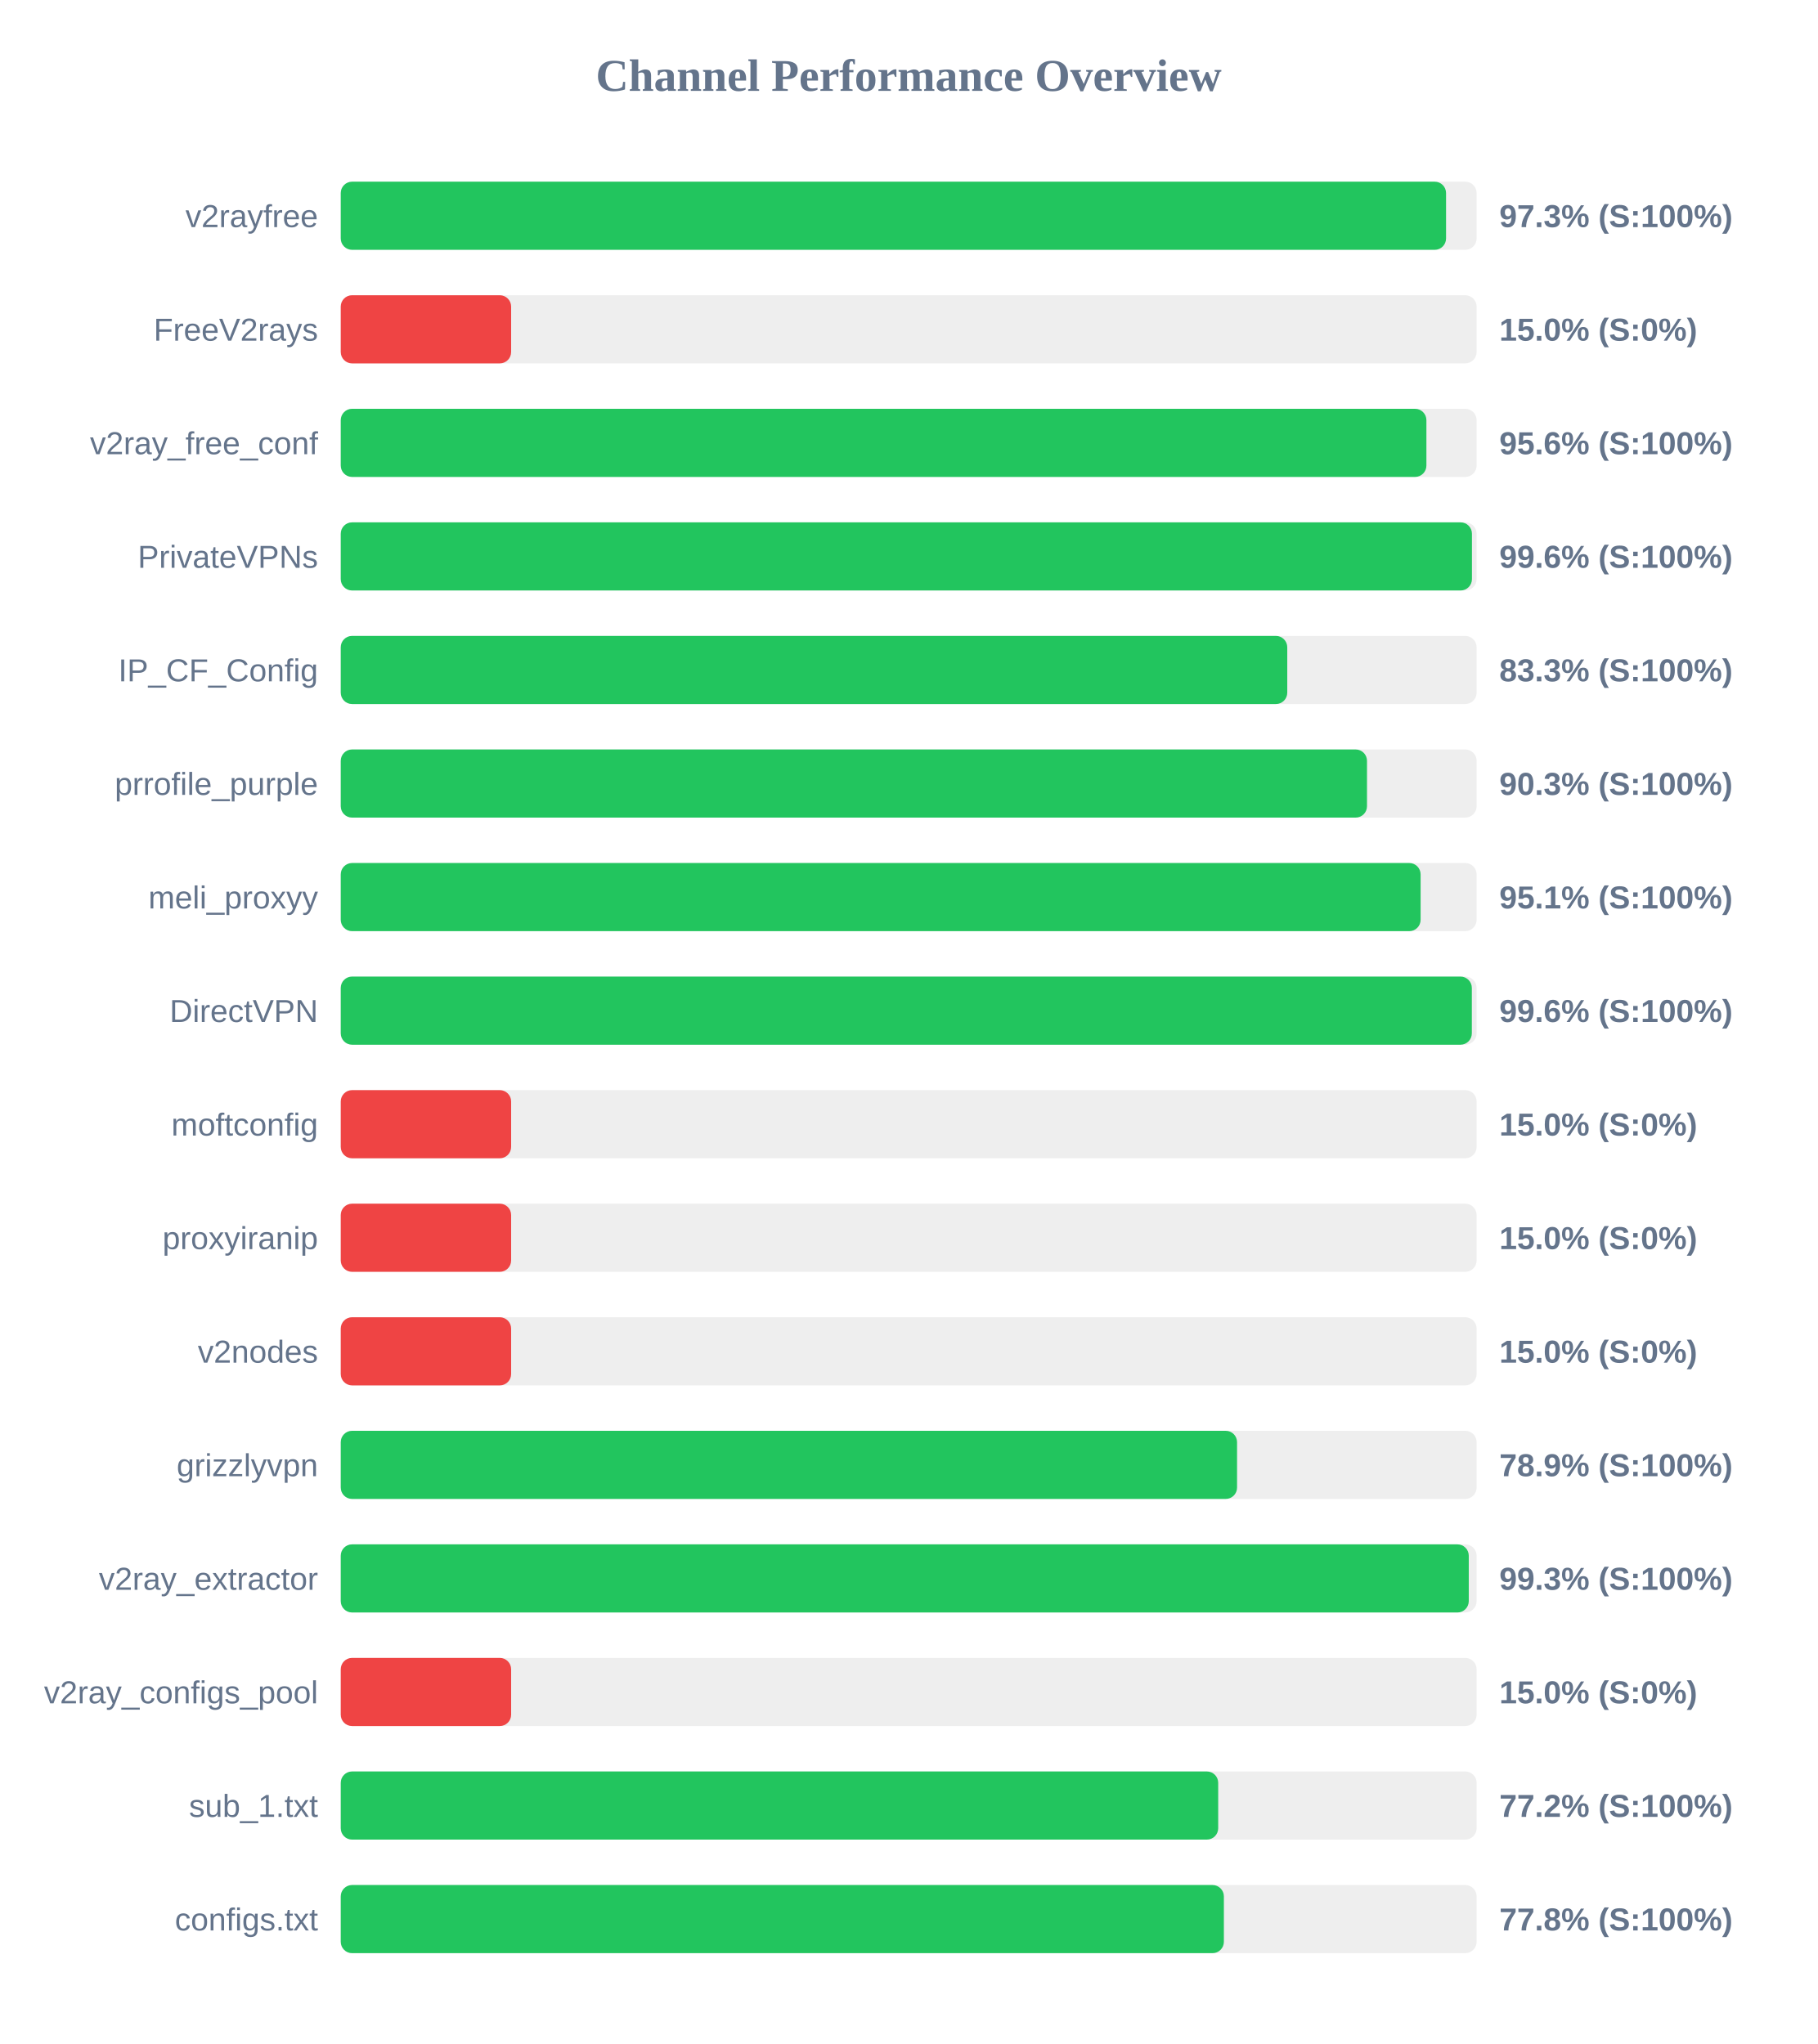
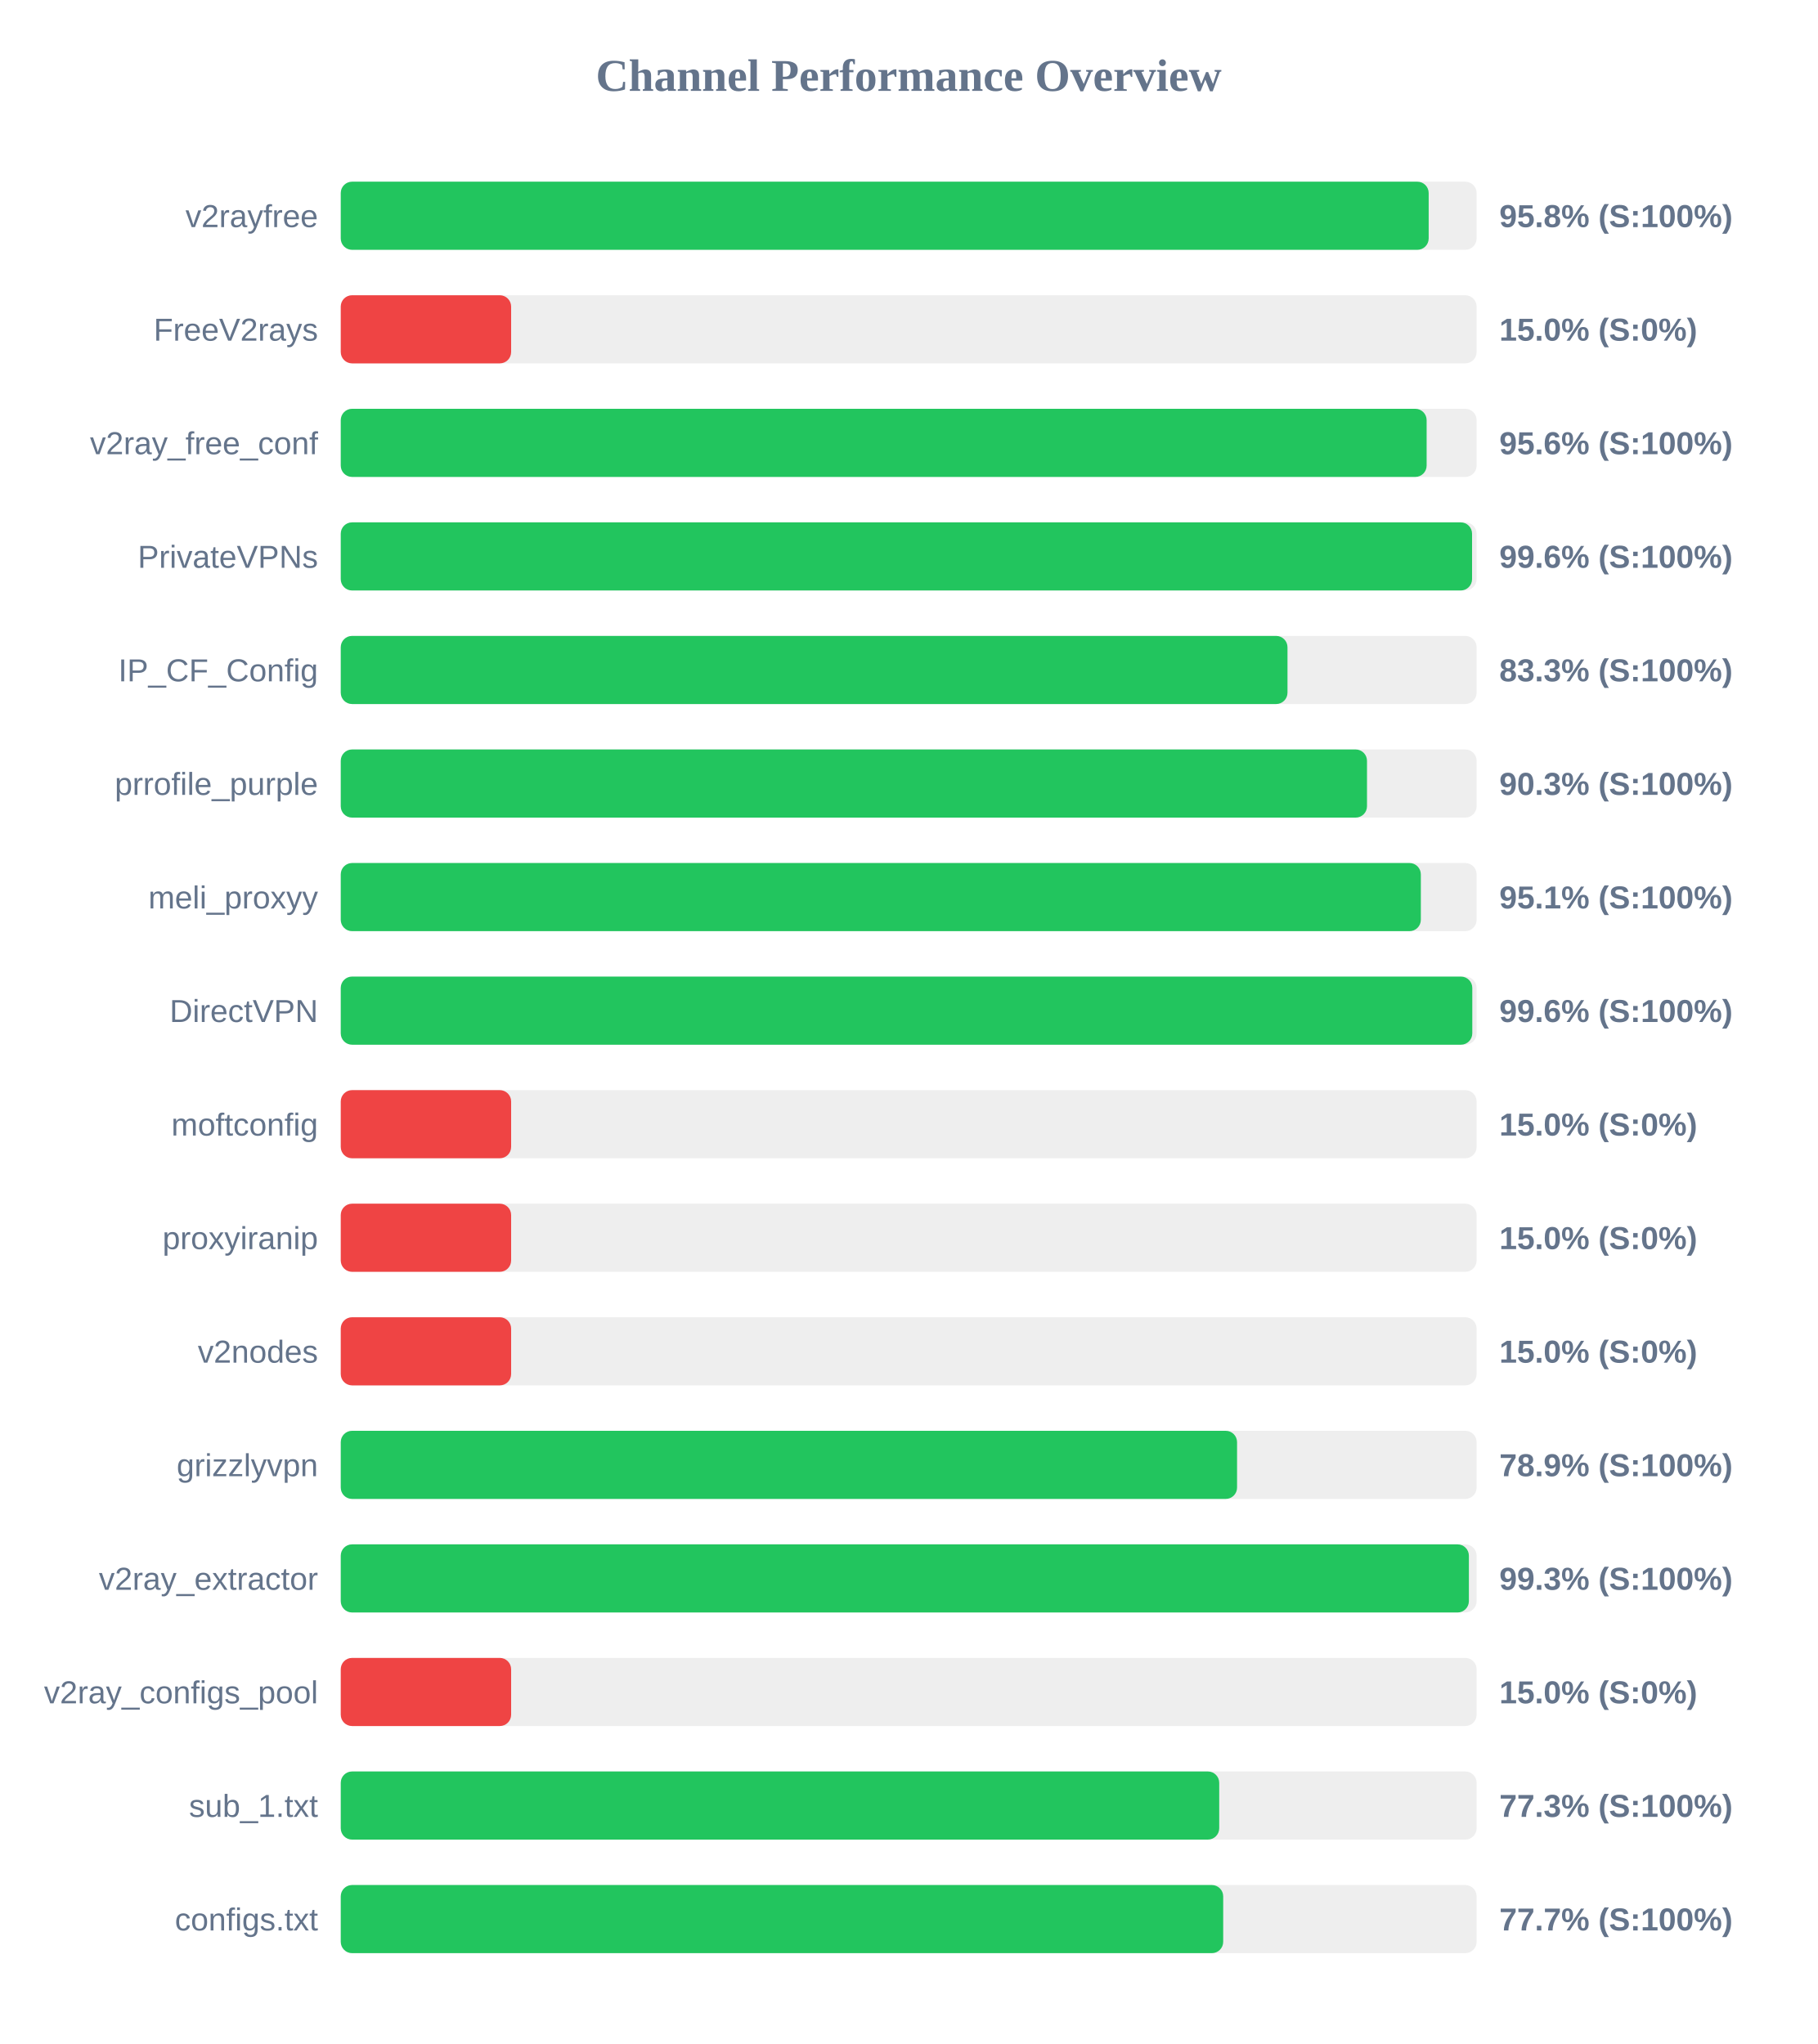
<svg xmlns="http://www.w3.org/2000/svg" width="800" height="900" version="1.1">
  <style>
        .row { font: 14px Arial; fill: #64748b; }
        .score { font: bold 14px Arial; fill: #64748b; }
    </style>
  <text x="400" y="40" text-anchor="middle" font-size="20px" font-weight="bold" fill="#64748b">Channel Performance Overview</text>
  <rect x="150" y="80" width="500" height="30" fill="#eee" rx="5" />
-   <rect x="150" y="80" width="486.55" height="30" fill="#22c55e" rx="5" />
+   <rect x="150" y="80" width="478.9" height="30" fill="#22c55e" rx="5" />
  <text x="140" y="100" text-anchor="end" class="row">v2rayfree</text>
-   <text x="660" y="100" text-anchor="start" class="score">97.3% (S:100%)</text>
+   <text x="660" y="100" text-anchor="start" class="score">95.8% (S:100%)</text>
  <rect x="150" y="130" width="500" height="30" fill="#eee" rx="5" />
  <rect x="150" y="130" width="75.0" height="30" fill="#ef4444" rx="5" />
  <text x="140" y="150" text-anchor="end" class="row">FreeV2rays</text>
  <text x="660" y="150" text-anchor="start" class="score">15.0% (S:0%)</text>
  <rect x="150" y="180" width="500" height="30" fill="#eee" rx="5" />
-   <rect x="150" y="180" width="477.9" height="30" fill="#22c55e" rx="5" />
+   <rect x="150" y="180" width="478.0" height="30" fill="#22c55e" rx="5" />
  <text x="140" y="200" text-anchor="end" class="row">v2ray_free_conf</text>
  <text x="660" y="200" text-anchor="start" class="score">95.6% (S:100%)</text>
  <rect x="150" y="230" width="500" height="30" fill="#eee" rx="5" />
-   <rect x="150" y="230" width="497.95" height="30" fill="#22c55e" rx="5" />
+   <rect x="150" y="230" width="498.0" height="30" fill="#22c55e" rx="5" />
  <text x="140" y="250" text-anchor="end" class="row">PrivateVPNs</text>
  <text x="660" y="250" text-anchor="start" class="score">99.6% (S:100%)</text>
  <rect x="150" y="280" width="500" height="30" fill="#eee" rx="5" />
-   <rect x="150" y="280" width="416.65" height="30" fill="#22c55e" rx="5" />
+   <rect x="150" y="280" width="416.75" height="30" fill="#22c55e" rx="5" />
  <text x="140" y="300" text-anchor="end" class="row">IP_CF_Config</text>
  <text x="660" y="300" text-anchor="start" class="score">83.3% (S:100%)</text>
  <rect x="150" y="330" width="500" height="30" fill="#eee" rx="5" />
  <rect x="150" y="330" width="451.75" height="30" fill="#22c55e" rx="5" />
  <text x="140" y="350" text-anchor="end" class="row">prrofile_purple</text>
  <text x="660" y="350" text-anchor="start" class="score">90.3% (S:100%)</text>
  <rect x="150" y="380" width="500" height="30" fill="#eee" rx="5" />
-   <rect x="150" y="380" width="475.35" height="30" fill="#22c55e" rx="5" />
+   <rect x="150" y="380" width="475.45" height="30" fill="#22c55e" rx="5" />
  <text x="140" y="400" text-anchor="end" class="row">meli_proxyy</text>
  <text x="660" y="400" text-anchor="start" class="score">95.1% (S:100%)</text>
  <rect x="150" y="430" width="500" height="30" fill="#eee" rx="5" />
-   <rect x="150" y="430" width="497.9" height="30" fill="#22c55e" rx="5" />
+   <rect x="150" y="430" width="498.1" height="30" fill="#22c55e" rx="5" />
  <text x="140" y="450" text-anchor="end" class="row">DirectVPN</text>
  <text x="660" y="450" text-anchor="start" class="score">99.6% (S:100%)</text>
  <rect x="150" y="480" width="500" height="30" fill="#eee" rx="5" />
  <rect x="150" y="480" width="75.0" height="30" fill="#ef4444" rx="5" />
  <text x="140" y="500" text-anchor="end" class="row">moftconfig</text>
  <text x="660" y="500" text-anchor="start" class="score">15.0% (S:0%)</text>
  <rect x="150" y="530" width="500" height="30" fill="#eee" rx="5" />
  <rect x="150" y="530" width="75.0" height="30" fill="#ef4444" rx="5" />
  <text x="140" y="550" text-anchor="end" class="row">proxyiranip</text>
  <text x="660" y="550" text-anchor="start" class="score">15.0% (S:0%)</text>
  <rect x="150" y="580" width="500" height="30" fill="#eee" rx="5" />
  <rect x="150" y="580" width="75.0" height="30" fill="#ef4444" rx="5" />
  <text x="140" y="600" text-anchor="end" class="row">v2nodes</text>
  <text x="660" y="600" text-anchor="start" class="score">15.0% (S:0%)</text>
  <rect x="150" y="630" width="500" height="30" fill="#eee" rx="5" />
  <rect x="150" y="630" width="394.55" height="30" fill="#22c55e" rx="5" />
  <text x="140" y="650" text-anchor="end" class="row">grizzlyvpn</text>
  <text x="660" y="650" text-anchor="start" class="score">78.9% (S:100%)</text>
  <rect x="150" y="680" width="500" height="30" fill="#eee" rx="5" />
-   <rect x="150" y="680" width="496.55" height="30" fill="#22c55e" rx="5" />
+   <rect x="150" y="680" width="496.6" height="30" fill="#22c55e" rx="5" />
  <text x="140" y="700" text-anchor="end" class="row">v2ray_extractor</text>
  <text x="660" y="700" text-anchor="start" class="score">99.3% (S:100%)</text>
  <rect x="150" y="730" width="500" height="30" fill="#eee" rx="5" />
  <rect x="150" y="730" width="75.0" height="30" fill="#ef4444" rx="5" />
  <text x="140" y="750" text-anchor="end" class="row">v2ray_configs_pool</text>
  <text x="660" y="750" text-anchor="start" class="score">15.0% (S:0%)</text>
  <rect x="150" y="780" width="500" height="30" fill="#eee" rx="5" />
-   <rect x="150" y="780" width="386.25" height="30" fill="#22c55e" rx="5" />
+   <rect x="150" y="780" width="386.7" height="30" fill="#22c55e" rx="5" />
  <text x="140" y="800" text-anchor="end" class="row">sub_1.txt</text>
-   <text x="660" y="800" text-anchor="start" class="score">77.2% (S:100%)</text>
+   <text x="660" y="800" text-anchor="start" class="score">77.3% (S:100%)</text>
  <rect x="150" y="830" width="500" height="30" fill="#eee" rx="5" />
-   <rect x="150" y="830" width="388.75" height="30" fill="#22c55e" rx="5" />
+   <rect x="150" y="830" width="388.45" height="30" fill="#22c55e" rx="5" />
  <text x="140" y="850" text-anchor="end" class="row">configs.txt</text>
-   <text x="660" y="850" text-anchor="start" class="score">77.8% (S:100%)</text>
+   <text x="660" y="850" text-anchor="start" class="score">77.7% (S:100%)</text>
</svg>
